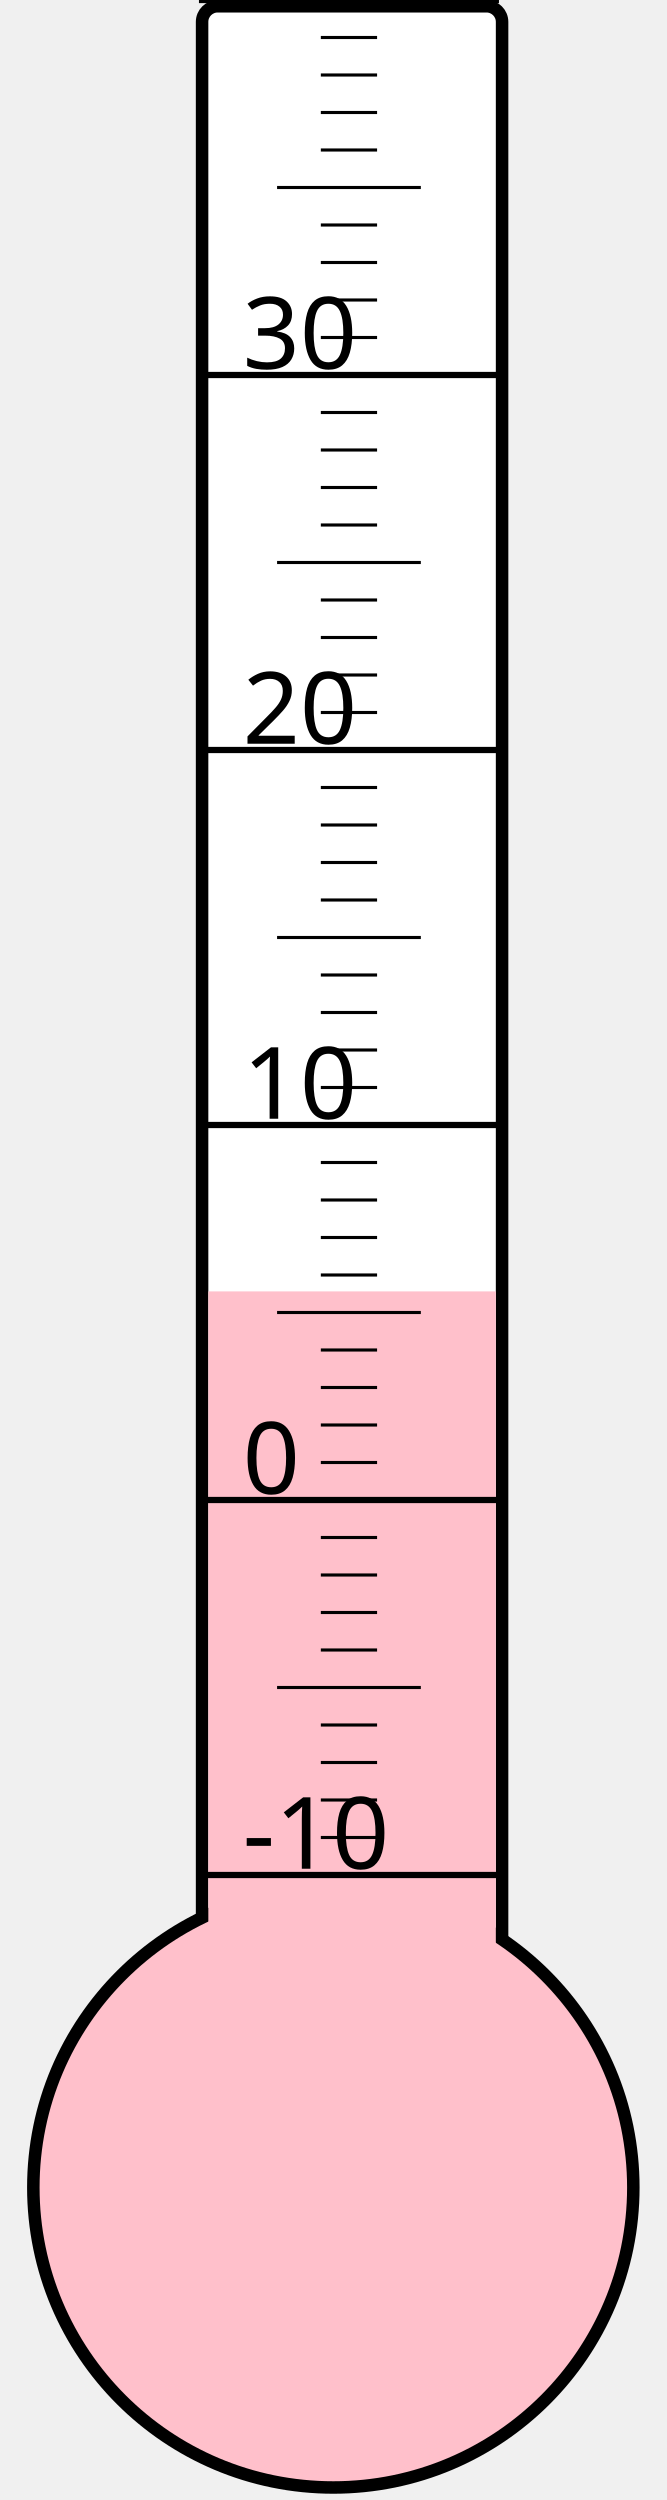
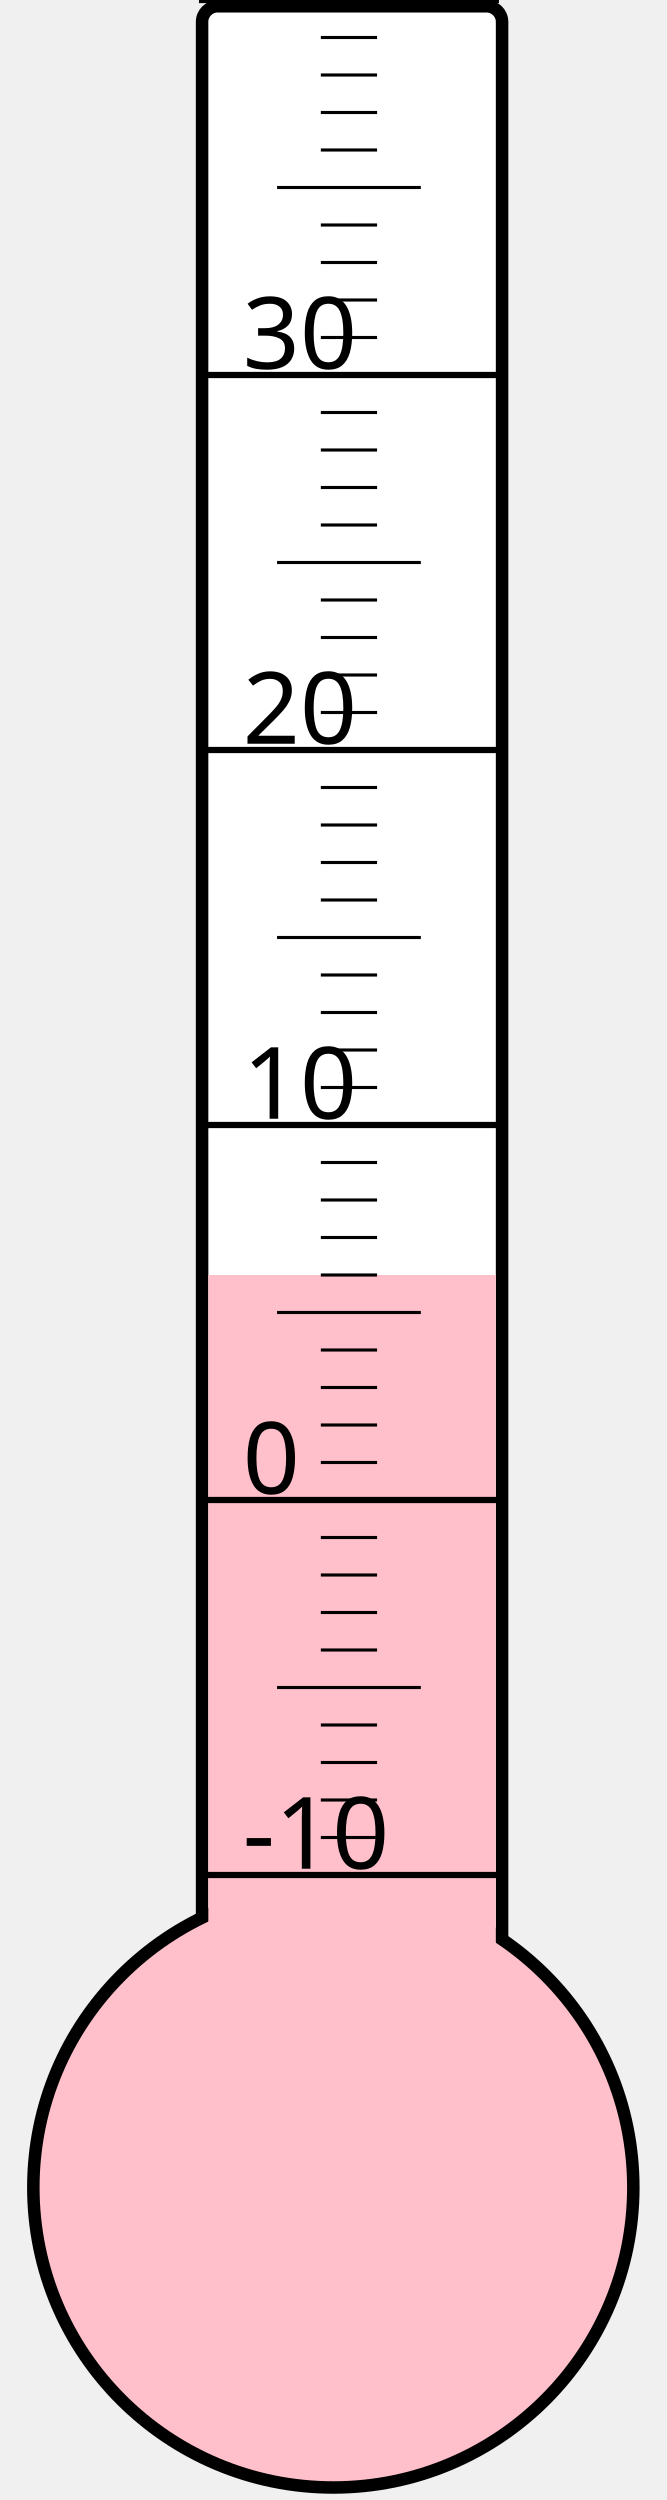
<svg xmlns="http://www.w3.org/2000/svg" width="40px" height="150px" viewBox="0 0 200 800">
  <rect width="200" height="800" x="0" y="0" style="fill: #ffffeb; fill-opacity: 0;" />
  <rect width="96" height="680" x="58" y="2" rx="5" ry="5" style="fill: white; fill-opacity: 1; stroke: black; stroke-width: 4;" />
  <circle cx="100" cy="700" r="96" style="fill: pink; stroke: black; stroke-width: 4;" />
-   <rect width="92" height="286.75" x="60" y="413.25" style="fill: pink; fill-opacity: 1; stroke-width: 0;" />
+   <rect width="92" height="292.0" x="60" y="408.0" style="fill: pink; fill-opacity: 1; stroke-width: 0;" />
  <text x="71" y="598" style="font-family: sans-serif; font-size: 24pt;">-10</text>
  <text x="71" y="478" style="font-family: sans-serif; font-size: 24pt;">0</text>
  <text x="71" y="358" style="font-family: sans-serif; font-size: 24pt;">10</text>
  <text x="71" y="238" style="font-family: sans-serif; font-size: 24pt;">20</text>
  <text x="71" y="118" style="font-family: sans-serif; font-size: 24pt;">30</text>
  <g style="stroke: black;">
    <line x1="57" y1="600" x2="153" y2="600" style="stroke-width: 2;" />
    <line x1="96" y1="588" x2="114" y2="588" style="stroke-width: 1;" />
    <line x1="96" y1="576" x2="114" y2="576" style="stroke-width: 1;" />
    <line x1="96" y1="564" x2="114" y2="564" style="stroke-width: 1;" />
    <line x1="96" y1="552" x2="114" y2="552" style="stroke-width: 1;" />
    <line x1="82" y1="540" x2="128" y2="540" style="stroke-width: 1;" />
    <line x1="96" y1="528" x2="114" y2="528" style="stroke-width: 1;" />
    <line x1="96" y1="516" x2="114" y2="516" style="stroke-width: 1;" />
    <line x1="96" y1="504" x2="114" y2="504" style="stroke-width: 1;" />
    <line x1="96" y1="492" x2="114" y2="492" style="stroke-width: 1;" />
    <line x1="57" y1="480" x2="153" y2="480" style="stroke-width: 2;" />
    <line x1="96" y1="468" x2="114" y2="468" style="stroke-width: 1;" />
    <line x1="96" y1="456" x2="114" y2="456" style="stroke-width: 1;" />
    <line x1="96" y1="444" x2="114" y2="444" style="stroke-width: 1;" />
    <line x1="96" y1="432" x2="114" y2="432" style="stroke-width: 1;" />
    <line x1="82" y1="420" x2="128" y2="420" style="stroke-width: 1;" />
    <line x1="96" y1="408" x2="114" y2="408" style="stroke-width: 1;" />
    <line x1="96" y1="396" x2="114" y2="396" style="stroke-width: 1;" />
    <line x1="96" y1="384" x2="114" y2="384" style="stroke-width: 1;" />
    <line x1="96" y1="372" x2="114" y2="372" style="stroke-width: 1;" />
    <line x1="57" y1="360" x2="153" y2="360" style="stroke-width: 2;" />
    <line x1="96" y1="348" x2="114" y2="348" style="stroke-width: 1;" />
    <line x1="96" y1="336" x2="114" y2="336" style="stroke-width: 1;" />
    <line x1="96" y1="324" x2="114" y2="324" style="stroke-width: 1;" />
    <line x1="96" y1="312" x2="114" y2="312" style="stroke-width: 1;" />
    <line x1="82" y1="300" x2="128" y2="300" style="stroke-width: 1;" />
    <line x1="96" y1="288" x2="114" y2="288" style="stroke-width: 1;" />
    <line x1="96" y1="276" x2="114" y2="276" style="stroke-width: 1;" />
    <line x1="96" y1="264" x2="114" y2="264" style="stroke-width: 1;" />
    <line x1="96" y1="252" x2="114" y2="252" style="stroke-width: 1;" />
    <line x1="57" y1="240" x2="153" y2="240" style="stroke-width: 2;" />
    <line x1="96" y1="228" x2="114" y2="228" style="stroke-width: 1;" />
    <line x1="96" y1="216" x2="114" y2="216" style="stroke-width: 1;" />
    <line x1="96" y1="204" x2="114" y2="204" style="stroke-width: 1;" />
    <line x1="96" y1="192" x2="114" y2="192" style="stroke-width: 1;" />
    <line x1="82" y1="180" x2="128" y2="180" style="stroke-width: 1;" />
    <line x1="96" y1="168" x2="114" y2="168" style="stroke-width: 1;" />
    <line x1="96" y1="156" x2="114" y2="156" style="stroke-width: 1;" />
    <line x1="96" y1="144" x2="114" y2="144" style="stroke-width: 1;" />
    <line x1="96" y1="132" x2="114" y2="132" style="stroke-width: 1;" />
    <line x1="57" y1="120" x2="153" y2="120" style="stroke-width: 2;" />
    <line x1="96" y1="108" x2="114" y2="108" style="stroke-width: 1;" />
    <line x1="96" y1="96" x2="114" y2="96" style="stroke-width: 1;" />
    <line x1="96" y1="84" x2="114" y2="84" style="stroke-width: 1;" />
    <line x1="96" y1="72" x2="114" y2="72" style="stroke-width: 1;" />
    <line x1="82" y1="60" x2="128" y2="60" style="stroke-width: 1;" />
    <line x1="96" y1="48" x2="114" y2="48" style="stroke-width: 1;" />
    <line x1="96" y1="36" x2="114" y2="36" style="stroke-width: 1;" />
    <line x1="96" y1="24" x2="114" y2="24" style="stroke-width: 1;" />
    <line x1="96" y1="12" x2="114" y2="12" style="stroke-width: 1;" />
    <line x1="57" y1="0" x2="153" y2="0" style="stroke-width: 2;" />
  </g>
</svg>
